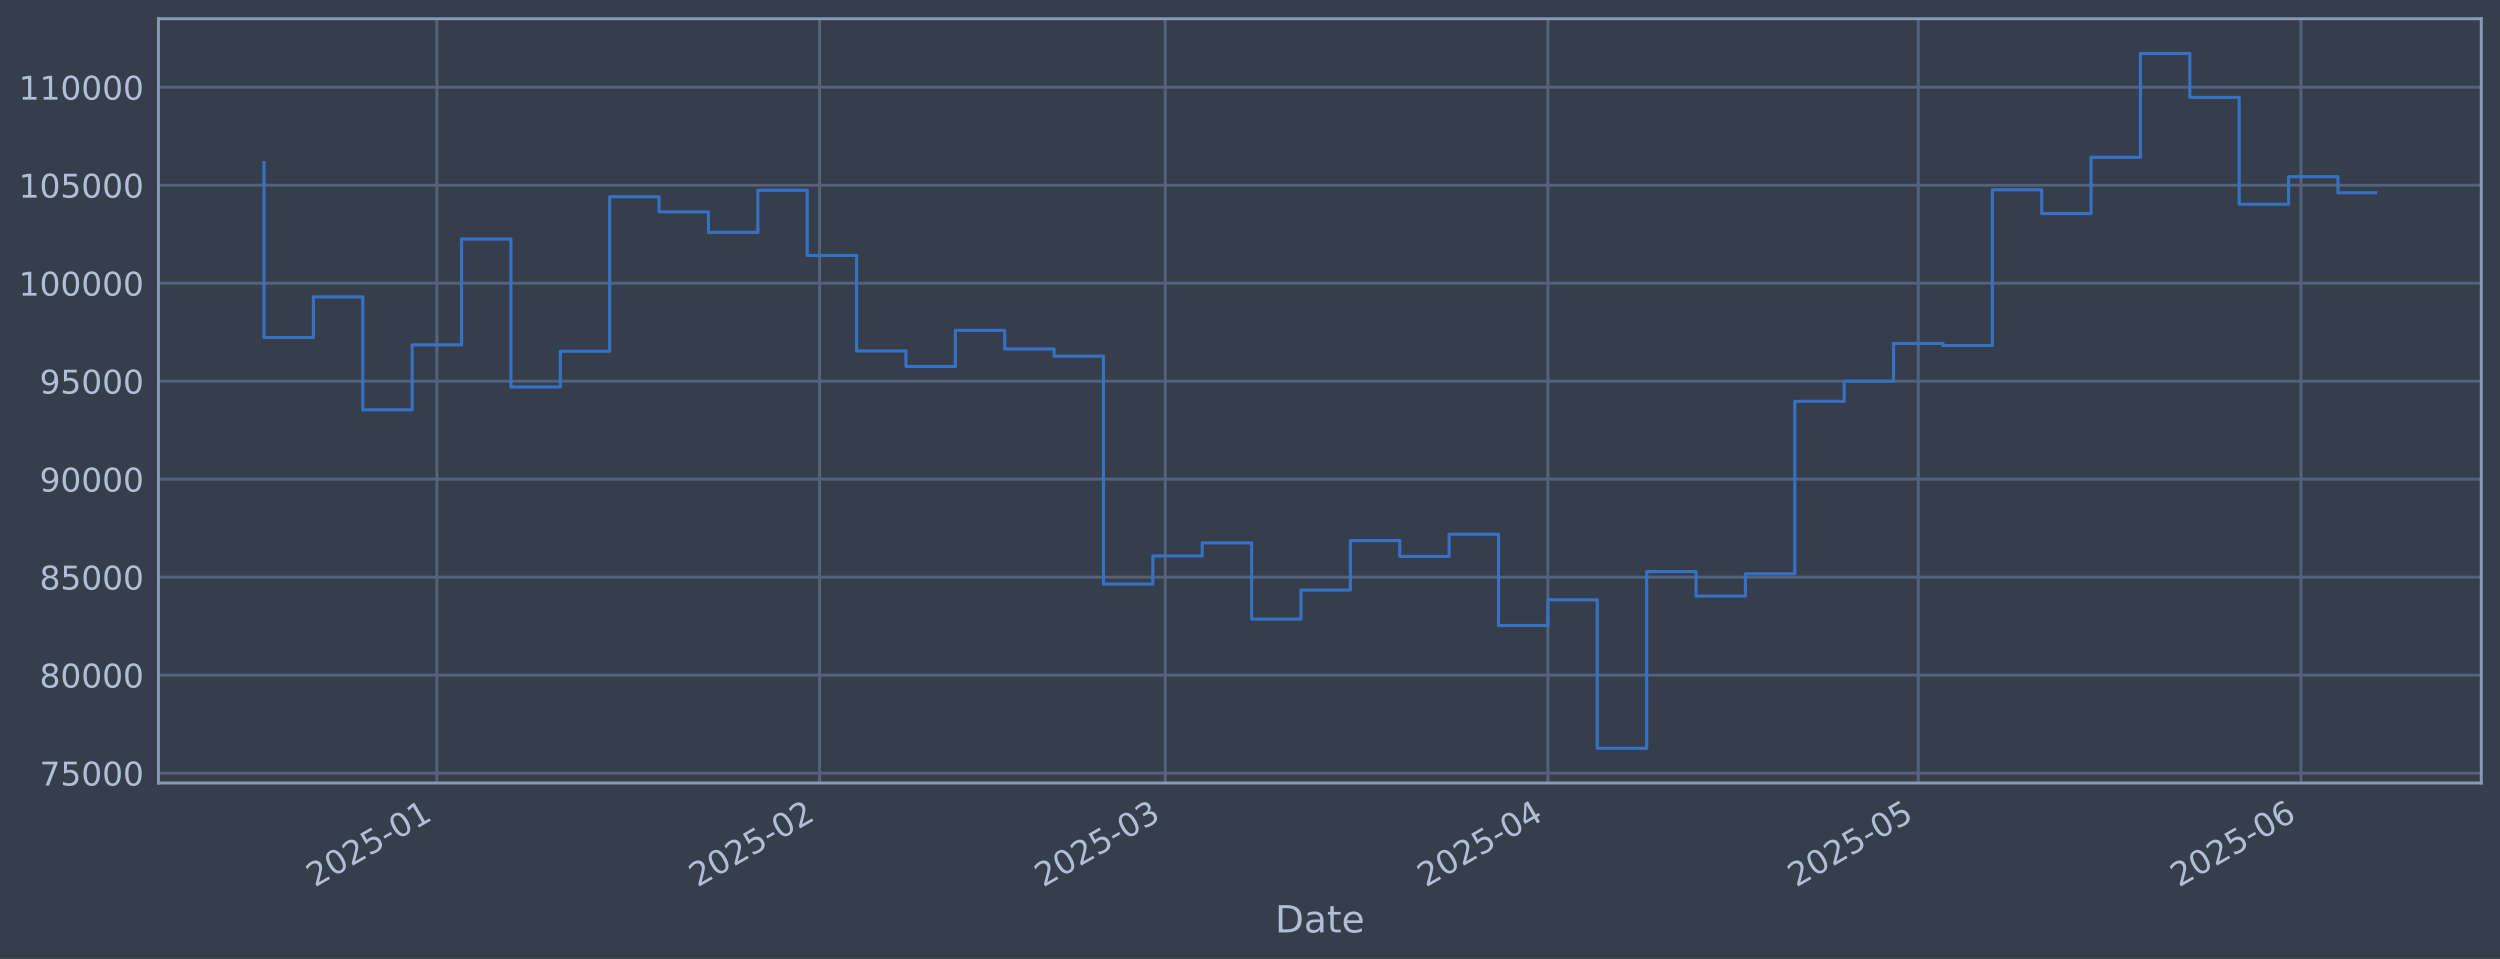
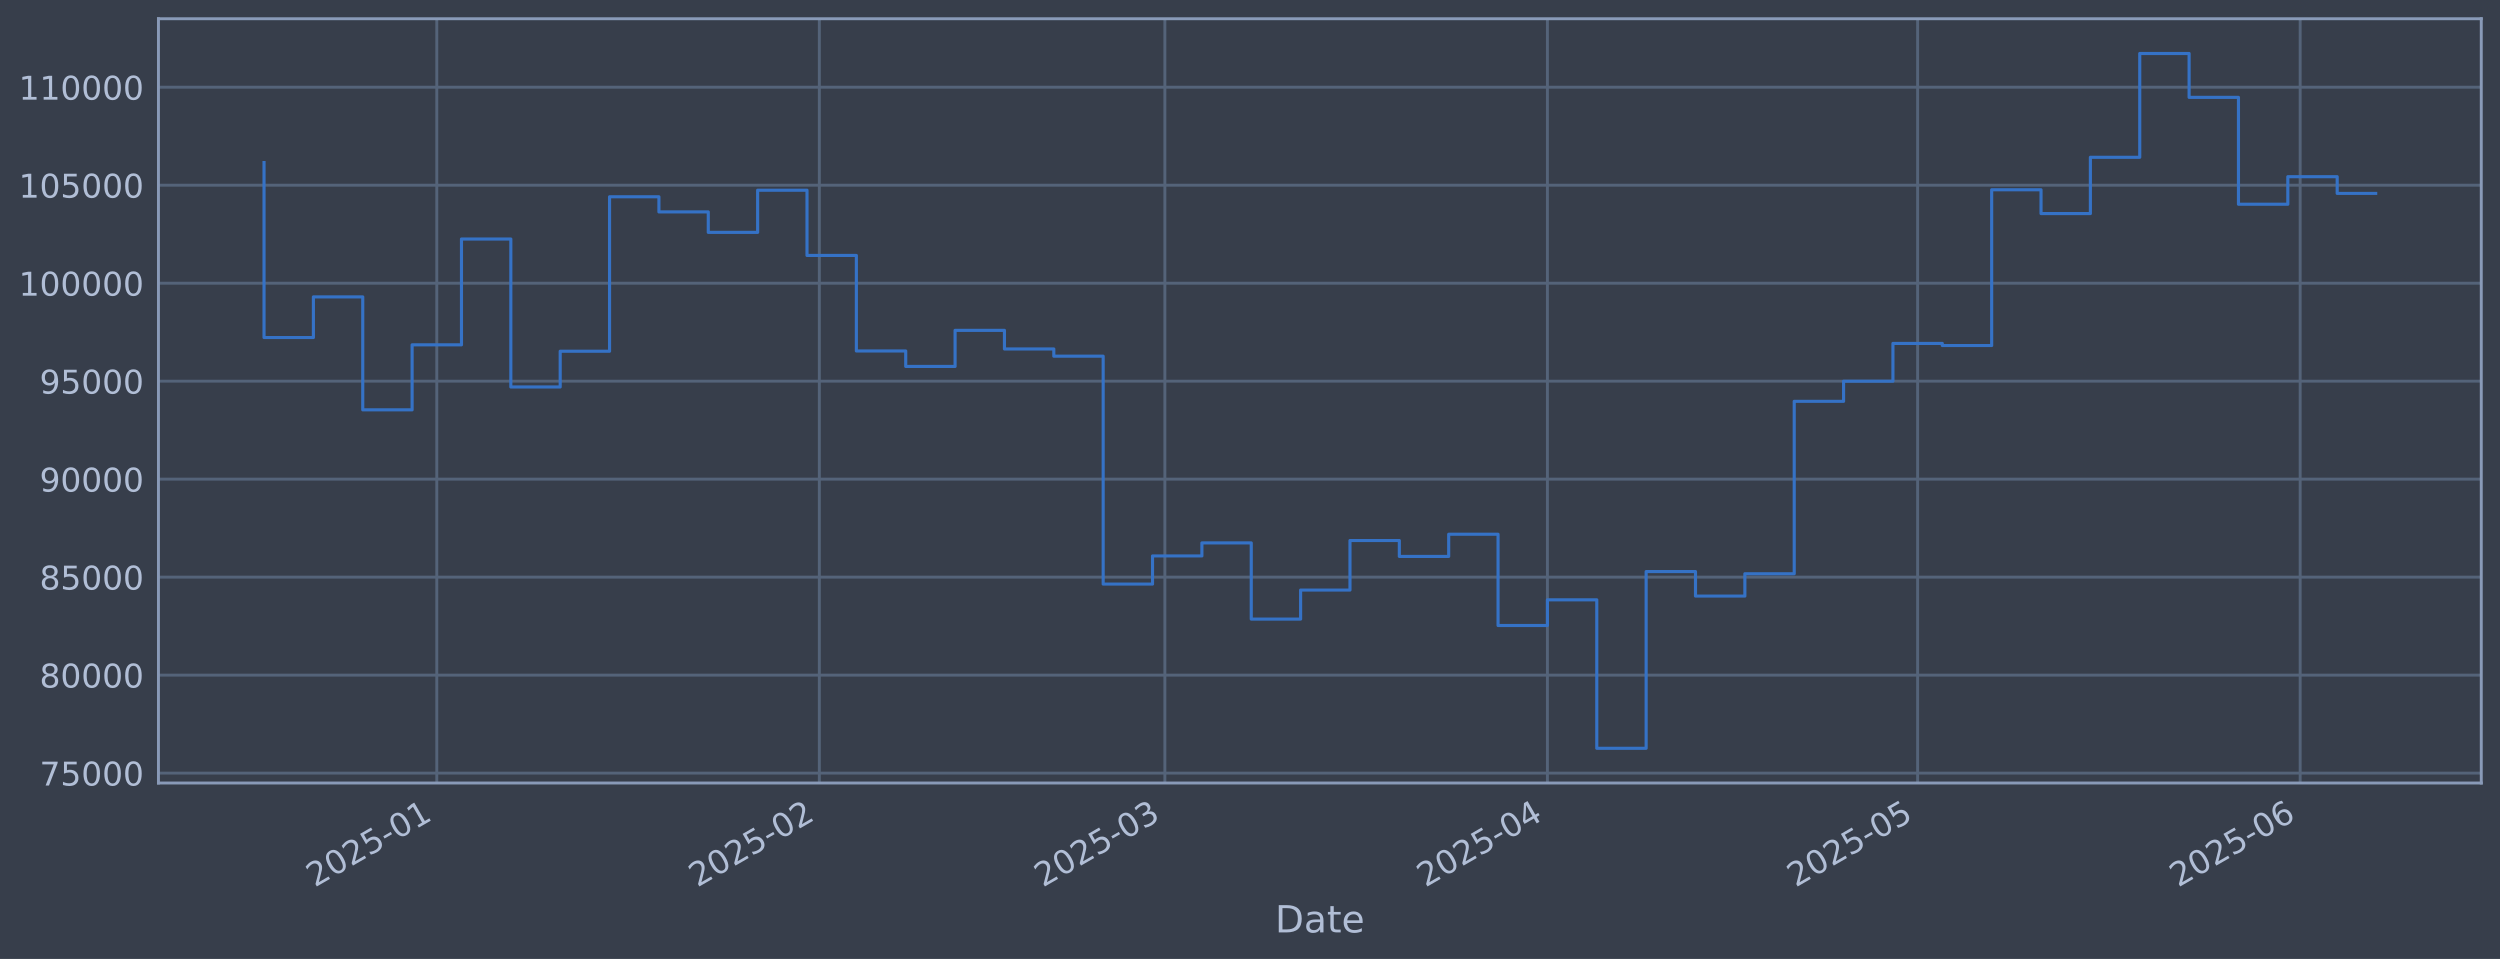
<svg xmlns="http://www.w3.org/2000/svg" xmlns:xlink="http://www.w3.org/1999/xlink" width="960.9pt" height="368.58pt" viewBox="0 0 960.9 368.58" version="1.1">
  <defs>
    <style type="text/css">*{stroke-linejoin: round; stroke-linecap: butt}</style>
  </defs>
  <g id="figure_1">
    <g id="patch_1">
      <path d="M 0 368.58  L 960.9 368.58  L 960.9 0  L 0 0  z " style="fill: #373e4b" />
    </g>
    <g id="axes_1">
      <g id="patch_2">
        <path d="M 60.901 300.96  L 953.701 300.96  L 953.701 7.2  L 60.901 7.2  z " style="fill: #373e4b" />
      </g>
      <g id="matplotlib.axis_1">
        <g id="xtick_1">
          <g id="line2d_1">
-             <path d="M 167.911 300.96  L 167.911 7.2  " clip-path="url(#p23e139d5dc)" style="fill: none; stroke: #546379; stroke-width: 1.12; stroke-linecap: square" />
+             <path d="M 167.886 300.96  L 167.886 7.2  " clip-path="url(#p4d16a07f52)" style="fill: none; stroke: #546379; stroke-width: 1.12; stroke-linecap: square" />
          </g>
          <g id="line2d_2" />
          <g id="text_1">
-             <g style="fill: #b1bed6" transform="translate(121.0074 341.1745) rotate(-30) scale(0.126 -0.126)">
+             <g style="fill: #b1bed6" transform="translate(120.9824 341.1745) rotate(-30) scale(0.126 -0.126)">
              <defs>
                <path id="DejaVuSans-32" d="M 1228 531  L 3431 531  L 3431 0  L 469 0  L 469 531  Q 828 903 1448 1529  Q 2069 2156 2228 2338  Q 2531 2678 2651 2914  Q 2772 3150 2772 3378  Q 2772 3750 2511 3984  Q 2250 4219 1831 4219  Q 1534 4219 1204 4116  Q 875 4013 500 3803  L 500 4441  Q 881 4594 1212 4672  Q 1544 4750 1819 4750  Q 2544 4750 2975 4387  Q 3406 4025 3406 3419  Q 3406 3131 3298 2873  Q 3191 2616 2906 2266  Q 2828 2175 2409 1742  Q 1991 1309 1228 531  z " transform="scale(0.015625)" />
                <path id="DejaVuSans-30" d="M 2034 4250  Q 1547 4250 1301 3770  Q 1056 3291 1056 2328  Q 1056 1369 1301 889  Q 1547 409 2034 409  Q 2525 409 2770 889  Q 3016 1369 3016 2328  Q 3016 3291 2770 3770  Q 2525 4250 2034 4250  z M 2034 4750  Q 2819 4750 3233 4129  Q 3647 3509 3647 2328  Q 3647 1150 3233 529  Q 2819 -91 2034 -91  Q 1250 -91 836 529  Q 422 1150 422 2328  Q 422 3509 836 4129  Q 1250 4750 2034 4750  z " transform="scale(0.015625)" />
                <path id="DejaVuSans-35" d="M 691 4666  L 3169 4666  L 3169 4134  L 1269 4134  L 1269 2991  Q 1406 3038 1543 3061  Q 1681 3084 1819 3084  Q 2600 3084 3056 2656  Q 3513 2228 3513 1497  Q 3513 744 3044 326  Q 2575 -91 1722 -91  Q 1428 -91 1123 -41  Q 819 9 494 109  L 494 744  Q 775 591 1075 516  Q 1375 441 1709 441  Q 2250 441 2565 725  Q 2881 1009 2881 1497  Q 2881 1984 2565 2268  Q 2250 2553 1709 2553  Q 1456 2553 1204 2497  Q 953 2441 691 2322  L 691 4666  z " transform="scale(0.015625)" />
                <path id="DejaVuSans-2d" d="M 313 2009  L 1997 2009  L 1997 1497  L 313 1497  L 313 2009  z " transform="scale(0.015625)" />
                <path id="DejaVuSans-31" d="M 794 531  L 1825 531  L 1825 4091  L 703 3866  L 703 4441  L 1819 4666  L 2450 4666  L 2450 531  L 3481 531  L 3481 0  L 794 0  L 794 531  z " transform="scale(0.015625)" />
              </defs>
              <use xlink:href="#DejaVuSans-32" />
              <use xlink:href="#DejaVuSans-30" transform="translate(63.62305 0)" />
              <use xlink:href="#DejaVuSans-32" transform="translate(127.2461 0)" />
              <use xlink:href="#DejaVuSans-35" transform="translate(190.8691 0)" />
              <use xlink:href="#DejaVuSans-2d" transform="translate(254.4922 0)" />
              <use xlink:href="#DejaVuSans-30" transform="translate(290.5762 0)" />
              <use xlink:href="#DejaVuSans-31" transform="translate(354.1992 0)" />
            </g>
          </g>
        </g>
        <g id="xtick_2">
          <g id="line2d_3">
-             <path d="M 315.002 300.96  L 315.002 7.2  " clip-path="url(#p23e139d5dc)" style="fill: none; stroke: #546379; stroke-width: 1.12; stroke-linecap: square" />
+             <path d="M 314.922 300.96  L 314.922 7.2  " clip-path="url(#p4d16a07f52)" style="fill: none; stroke: #546379; stroke-width: 1.12; stroke-linecap: square" />
          </g>
          <g id="line2d_4" />
          <g id="text_2">
-             <g style="fill: #b1bed6" transform="translate(268.0987 341.1745) rotate(-30) scale(0.126 -0.126)">
+             <g style="fill: #b1bed6" transform="translate(268.0183 341.1745) rotate(-30) scale(0.126 -0.126)">
              <use xlink:href="#DejaVuSans-32" />
              <use xlink:href="#DejaVuSans-30" transform="translate(63.62305 0)" />
              <use xlink:href="#DejaVuSans-32" transform="translate(127.2461 0)" />
              <use xlink:href="#DejaVuSans-35" transform="translate(190.8691 0)" />
              <use xlink:href="#DejaVuSans-2d" transform="translate(254.4922 0)" />
              <use xlink:href="#DejaVuSans-30" transform="translate(290.5762 0)" />
              <use xlink:href="#DejaVuSans-32" transform="translate(354.1992 0)" />
            </g>
          </g>
        </g>
        <g id="xtick_3">
          <g id="line2d_5">
-             <path d="M 447.859 300.96  L 447.859 7.2  " clip-path="url(#p23e139d5dc)" style="fill: none; stroke: #546379; stroke-width: 1.12; stroke-linecap: square" />
+             <path d="M 447.728 300.96  L 447.728 7.2  " clip-path="url(#p4d16a07f52)" style="fill: none; stroke: #546379; stroke-width: 1.12; stroke-linecap: square" />
          </g>
          <g id="line2d_6" />
          <g id="text_3">
-             <g style="fill: #b1bed6" transform="translate(400.9554 341.1745) rotate(-30) scale(0.126 -0.126)">
+             <g style="fill: #b1bed6" transform="translate(400.825 341.1745) rotate(-30) scale(0.126 -0.126)">
              <defs>
                <path id="DejaVuSans-33" d="M 2597 2516  Q 3050 2419 3304 2112  Q 3559 1806 3559 1356  Q 3559 666 3084 287  Q 2609 -91 1734 -91  Q 1441 -91 1130 -33  Q 819 25 488 141  L 488 750  Q 750 597 1062 519  Q 1375 441 1716 441  Q 2309 441 2620 675  Q 2931 909 2931 1356  Q 2931 1769 2642 2001  Q 2353 2234 1838 2234  L 1294 2234  L 1294 2753  L 1863 2753  Q 2328 2753 2575 2939  Q 2822 3125 2822 3475  Q 2822 3834 2567 4026  Q 2313 4219 1838 4219  Q 1578 4219 1281 4162  Q 984 4106 628 3988  L 628 4550  Q 988 4650 1302 4700  Q 1616 4750 1894 4750  Q 2613 4750 3031 4423  Q 3450 4097 3450 3541  Q 3450 3153 3228 2886  Q 3006 2619 2597 2516  z " transform="scale(0.015625)" />
              </defs>
              <use xlink:href="#DejaVuSans-32" />
              <use xlink:href="#DejaVuSans-30" transform="translate(63.62305 0)" />
              <use xlink:href="#DejaVuSans-32" transform="translate(127.2461 0)" />
              <use xlink:href="#DejaVuSans-35" transform="translate(190.8691 0)" />
              <use xlink:href="#DejaVuSans-2d" transform="translate(254.4922 0)" />
              <use xlink:href="#DejaVuSans-30" transform="translate(290.5762 0)" />
              <use xlink:href="#DejaVuSans-33" transform="translate(354.1992 0)" />
            </g>
          </g>
        </g>
        <g id="xtick_4">
          <g id="line2d_7">
-             <path d="M 594.95 300.96  L 594.95 7.2  " clip-path="url(#p23e139d5dc)" style="fill: none; stroke: #546379; stroke-width: 1.12; stroke-linecap: square" />
+             <path d="M 594.764 300.96  L 594.764 7.2  " clip-path="url(#p4d16a07f52)" style="fill: none; stroke: #546379; stroke-width: 1.12; stroke-linecap: square" />
          </g>
          <g id="line2d_8" />
          <g id="text_4">
-             <g style="fill: #b1bed6" transform="translate(548.0467 341.1745) rotate(-30) scale(0.126 -0.126)">
+             <g style="fill: #b1bed6" transform="translate(547.8609 341.1745) rotate(-30) scale(0.126 -0.126)">
              <defs>
                <path id="DejaVuSans-34" d="M 2419 4116  L 825 1625  L 2419 1625  L 2419 4116  z M 2253 4666  L 3047 4666  L 3047 1625  L 3713 1625  L 3713 1100  L 3047 1100  L 3047 0  L 2419 0  L 2419 1100  L 313 1100  L 313 1709  L 2253 4666  z " transform="scale(0.015625)" />
              </defs>
              <use xlink:href="#DejaVuSans-32" />
              <use xlink:href="#DejaVuSans-30" transform="translate(63.62305 0)" />
              <use xlink:href="#DejaVuSans-32" transform="translate(127.2461 0)" />
              <use xlink:href="#DejaVuSans-35" transform="translate(190.8691 0)" />
              <use xlink:href="#DejaVuSans-2d" transform="translate(254.4922 0)" />
              <use xlink:href="#DejaVuSans-30" transform="translate(290.5762 0)" />
              <use xlink:href="#DejaVuSans-34" transform="translate(354.1992 0)" />
            </g>
          </g>
        </g>
        <g id="xtick_5">
          <g id="line2d_9">
-             <path d="M 737.296 300.96  L 737.296 7.2  " clip-path="url(#p23e139d5dc)" style="fill: none; stroke: #546379; stroke-width: 1.12; stroke-linecap: square" />
+             <path d="M 737.057 300.96  L 737.057 7.2  " clip-path="url(#p4d16a07f52)" style="fill: none; stroke: #546379; stroke-width: 1.12; stroke-linecap: square" />
          </g>
          <g id="line2d_10" />
          <g id="text_5">
-             <g style="fill: #b1bed6" transform="translate(690.3931 341.1745) rotate(-30) scale(0.126 -0.126)">
+             <g style="fill: #b1bed6" transform="translate(690.1537 341.1745) rotate(-30) scale(0.126 -0.126)">
              <use xlink:href="#DejaVuSans-32" />
              <use xlink:href="#DejaVuSans-30" transform="translate(63.62305 0)" />
              <use xlink:href="#DejaVuSans-32" transform="translate(127.2461 0)" />
              <use xlink:href="#DejaVuSans-35" transform="translate(190.8691 0)" />
              <use xlink:href="#DejaVuSans-2d" transform="translate(254.4922 0)" />
              <use xlink:href="#DejaVuSans-30" transform="translate(290.5762 0)" />
              <use xlink:href="#DejaVuSans-35" transform="translate(354.1992 0)" />
            </g>
          </g>
        </g>
        <g id="xtick_6">
          <g id="line2d_11">
-             <path d="M 884.388 300.96  L 884.388 7.2  " clip-path="url(#p23e139d5dc)" style="fill: none; stroke: #546379; stroke-width: 1.12; stroke-linecap: square" />
+             <path d="M 884.093 300.96  L 884.093 7.2  " clip-path="url(#p4d16a07f52)" style="fill: none; stroke: #546379; stroke-width: 1.12; stroke-linecap: square" />
          </g>
          <g id="line2d_12" />
          <g id="text_6">
-             <g style="fill: #b1bed6" transform="translate(837.4845 341.1745) rotate(-30) scale(0.126 -0.126)">
+             <g style="fill: #b1bed6" transform="translate(837.1897 341.1745) rotate(-30) scale(0.126 -0.126)">
              <defs>
                <path id="DejaVuSans-36" d="M 2113 2584  Q 1688 2584 1439 2293  Q 1191 2003 1191 1497  Q 1191 994 1439 701  Q 1688 409 2113 409  Q 2538 409 2786 701  Q 3034 994 3034 1497  Q 3034 2003 2786 2293  Q 2538 2584 2113 2584  z M 3366 4563  L 3366 3988  Q 3128 4100 2886 4159  Q 2644 4219 2406 4219  Q 1781 4219 1451 3797  Q 1122 3375 1075 2522  Q 1259 2794 1537 2939  Q 1816 3084 2150 3084  Q 2853 3084 3261 2657  Q 3669 2231 3669 1497  Q 3669 778 3244 343  Q 2819 -91 2113 -91  Q 1303 -91 875 529  Q 447 1150 447 2328  Q 447 3434 972 4092  Q 1497 4750 2381 4750  Q 2619 4750 2861 4703  Q 3103 4656 3366 4563  z " transform="scale(0.015625)" />
              </defs>
              <use xlink:href="#DejaVuSans-32" />
              <use xlink:href="#DejaVuSans-30" transform="translate(63.62305 0)" />
              <use xlink:href="#DejaVuSans-32" transform="translate(127.2461 0)" />
              <use xlink:href="#DejaVuSans-35" transform="translate(190.8691 0)" />
              <use xlink:href="#DejaVuSans-2d" transform="translate(254.4922 0)" />
              <use xlink:href="#DejaVuSans-30" transform="translate(290.5762 0)" />
              <use xlink:href="#DejaVuSans-36" transform="translate(354.1992 0)" />
            </g>
          </g>
        </g>
        <g id="text_7">
          <g style="fill: #b1bed6" transform="translate(490.0914 358.3856) scale(0.144 -0.144)">
            <defs>
              <path id="DejaVuSans-44" d="M 1259 4147  L 1259 519  L 2022 519  Q 2988 519 3436 956  Q 3884 1394 3884 2338  Q 3884 3275 3436 3711  Q 2988 4147 2022 4147  L 1259 4147  z M 628 4666  L 1925 4666  Q 3281 4666 3915 4102  Q 4550 3538 4550 2338  Q 4550 1131 3912 565  Q 3275 0 1925 0  L 628 0  L 628 4666  z " transform="scale(0.015625)" />
              <path id="DejaVuSans-61" d="M 2194 1759  Q 1497 1759 1228 1600  Q 959 1441 959 1056  Q 959 750 1161 570  Q 1363 391 1709 391  Q 2188 391 2477 730  Q 2766 1069 2766 1631  L 2766 1759  L 2194 1759  z M 3341 1997  L 3341 0  L 2766 0  L 2766 531  Q 2569 213 2275 61  Q 1981 -91 1556 -91  Q 1019 -91 701 211  Q 384 513 384 1019  Q 384 1609 779 1909  Q 1175 2209 1959 2209  L 2766 2209  L 2766 2266  Q 2766 2663 2505 2880  Q 2244 3097 1772 3097  Q 1472 3097 1187 3025  Q 903 2953 641 2809  L 641 3341  Q 956 3463 1253 3523  Q 1550 3584 1831 3584  Q 2591 3584 2966 3190  Q 3341 2797 3341 1997  z " transform="scale(0.015625)" />
              <path id="DejaVuSans-74" d="M 1172 4494  L 1172 3500  L 2356 3500  L 2356 3053  L 1172 3053  L 1172 1153  Q 1172 725 1289 603  Q 1406 481 1766 481  L 2356 481  L 2356 0  L 1766 0  Q 1100 0 847 248  Q 594 497 594 1153  L 594 3053  L 172 3053  L 172 3500  L 594 3500  L 594 4494  L 1172 4494  z " transform="scale(0.015625)" />
              <path id="DejaVuSans-65" d="M 3597 1894  L 3597 1613  L 953 1613  Q 991 1019 1311 708  Q 1631 397 2203 397  Q 2534 397 2845 478  Q 3156 559 3463 722  L 3463 178  Q 3153 47 2828 -22  Q 2503 -91 2169 -91  Q 1331 -91 842 396  Q 353 884 353 1716  Q 353 2575 817 3079  Q 1281 3584 2069 3584  Q 2775 3584 3186 3129  Q 3597 2675 3597 1894  z M 3022 2063  Q 3016 2534 2758 2815  Q 2500 3097 2075 3097  Q 1594 3097 1305 2825  Q 1016 2553 972 2059  L 3022 2063  z " transform="scale(0.015625)" />
            </defs>
            <use xlink:href="#DejaVuSans-44" />
            <use xlink:href="#DejaVuSans-61" transform="translate(77.00195 0)" />
            <use xlink:href="#DejaVuSans-74" transform="translate(138.2812 0)" />
            <use xlink:href="#DejaVuSans-65" transform="translate(177.4902 0)" />
          </g>
        </g>
      </g>
      <g id="matplotlib.axis_2">
        <g id="ytick_1">
          <g id="line2d_13">
-             <path d="M 60.901 297.147  L 953.701 297.147  " clip-path="url(#p23e139d5dc)" style="fill: none; stroke: #546379; stroke-width: 1.12; stroke-linecap: square" />
+             <path d="M 60.901 297.147  L 953.701 297.147  " clip-path="url(#p4d16a07f52)" style="fill: none; stroke: #546379; stroke-width: 1.12; stroke-linecap: square" />
          </g>
          <g id="line2d_14" />
          <g id="text_8">
            <g style="fill: #b1bed6" transform="translate(15.21675 301.9342) scale(0.126 -0.126)">
              <defs>
                <path id="DejaVuSans-37" d="M 525 4666  L 3525 4666  L 3525 4397  L 1831 0  L 1172 0  L 2766 4134  L 525 4134  L 525 4666  z " transform="scale(0.015625)" />
              </defs>
              <use xlink:href="#DejaVuSans-37" />
              <use xlink:href="#DejaVuSans-35" transform="translate(63.62305 0)" />
              <use xlink:href="#DejaVuSans-30" transform="translate(127.2461 0)" />
              <use xlink:href="#DejaVuSans-30" transform="translate(190.8691 0)" />
              <use xlink:href="#DejaVuSans-30" transform="translate(254.4922 0)" />
            </g>
          </g>
        </g>
        <g id="ytick_2">
          <g id="line2d_15">
-             <path d="M 60.901 259.487  L 953.701 259.487  " clip-path="url(#p23e139d5dc)" style="fill: none; stroke: #546379; stroke-width: 1.12; stroke-linecap: square" />
+             <path d="M 60.901 259.487  L 953.701 259.487  " clip-path="url(#p4d16a07f52)" style="fill: none; stroke: #546379; stroke-width: 1.12; stroke-linecap: square" />
          </g>
          <g id="line2d_16" />
          <g id="text_9">
            <g style="fill: #b1bed6" transform="translate(15.21675 264.2738) scale(0.126 -0.126)">
              <defs>
                <path id="DejaVuSans-38" d="M 2034 2216  Q 1584 2216 1326 1975  Q 1069 1734 1069 1313  Q 1069 891 1326 650  Q 1584 409 2034 409  Q 2484 409 2743 651  Q 3003 894 3003 1313  Q 3003 1734 2745 1975  Q 2488 2216 2034 2216  z M 1403 2484  Q 997 2584 770 2862  Q 544 3141 544 3541  Q 544 4100 942 4425  Q 1341 4750 2034 4750  Q 2731 4750 3128 4425  Q 3525 4100 3525 3541  Q 3525 3141 3298 2862  Q 3072 2584 2669 2484  Q 3125 2378 3379 2068  Q 3634 1759 3634 1313  Q 3634 634 3220 271  Q 2806 -91 2034 -91  Q 1263 -91 848 271  Q 434 634 434 1313  Q 434 1759 690 2068  Q 947 2378 1403 2484  z M 1172 3481  Q 1172 3119 1398 2916  Q 1625 2713 2034 2713  Q 2441 2713 2670 2916  Q 2900 3119 2900 3481  Q 2900 3844 2670 4047  Q 2441 4250 2034 4250  Q 1625 4250 1398 4047  Q 1172 3844 1172 3481  z " transform="scale(0.015625)" />
              </defs>
              <use xlink:href="#DejaVuSans-38" />
              <use xlink:href="#DejaVuSans-30" transform="translate(63.62305 0)" />
              <use xlink:href="#DejaVuSans-30" transform="translate(127.2461 0)" />
              <use xlink:href="#DejaVuSans-30" transform="translate(190.8691 0)" />
              <use xlink:href="#DejaVuSans-30" transform="translate(254.4922 0)" />
            </g>
          </g>
        </g>
        <g id="ytick_3">
          <g id="line2d_17">
-             <path d="M 60.901 221.826  L 953.701 221.826  " clip-path="url(#p23e139d5dc)" style="fill: none; stroke: #546379; stroke-width: 1.12; stroke-linecap: square" />
+             <path d="M 60.901 221.826  L 953.701 221.826  " clip-path="url(#p4d16a07f52)" style="fill: none; stroke: #546379; stroke-width: 1.12; stroke-linecap: square" />
          </g>
          <g id="line2d_18" />
          <g id="text_10">
            <g style="fill: #b1bed6" transform="translate(15.21675 226.6134) scale(0.126 -0.126)">
              <use xlink:href="#DejaVuSans-38" />
              <use xlink:href="#DejaVuSans-35" transform="translate(63.62305 0)" />
              <use xlink:href="#DejaVuSans-30" transform="translate(127.2461 0)" />
              <use xlink:href="#DejaVuSans-30" transform="translate(190.8691 0)" />
              <use xlink:href="#DejaVuSans-30" transform="translate(254.4922 0)" />
            </g>
          </g>
        </g>
        <g id="ytick_4">
          <g id="line2d_19">
-             <path d="M 60.901 184.166  L 953.701 184.166  " clip-path="url(#p23e139d5dc)" style="fill: none; stroke: #546379; stroke-width: 1.12; stroke-linecap: square" />
+             <path d="M 60.901 184.166  L 953.701 184.166  " clip-path="url(#p4d16a07f52)" style="fill: none; stroke: #546379; stroke-width: 1.12; stroke-linecap: square" />
          </g>
          <g id="line2d_20" />
          <g id="text_11">
            <g style="fill: #b1bed6" transform="translate(15.21675 188.953) scale(0.126 -0.126)">
              <defs>
                <path id="DejaVuSans-39" d="M 703 97  L 703 672  Q 941 559 1184 500  Q 1428 441 1663 441  Q 2288 441 2617 861  Q 2947 1281 2994 2138  Q 2813 1869 2534 1725  Q 2256 1581 1919 1581  Q 1219 1581 811 2004  Q 403 2428 403 3163  Q 403 3881 828 4315  Q 1253 4750 1959 4750  Q 2769 4750 3195 4129  Q 3622 3509 3622 2328  Q 3622 1225 3098 567  Q 2575 -91 1691 -91  Q 1453 -91 1209 -44  Q 966 3 703 97  z M 1959 2075  Q 2384 2075 2632 2365  Q 2881 2656 2881 3163  Q 2881 3666 2632 3958  Q 2384 4250 1959 4250  Q 1534 4250 1286 3958  Q 1038 3666 1038 3163  Q 1038 2656 1286 2365  Q 1534 2075 1959 2075  z " transform="scale(0.015625)" />
              </defs>
              <use xlink:href="#DejaVuSans-39" />
              <use xlink:href="#DejaVuSans-30" transform="translate(63.62305 0)" />
              <use xlink:href="#DejaVuSans-30" transform="translate(127.2461 0)" />
              <use xlink:href="#DejaVuSans-30" transform="translate(190.8691 0)" />
              <use xlink:href="#DejaVuSans-30" transform="translate(254.4922 0)" />
            </g>
          </g>
        </g>
        <g id="ytick_5">
          <g id="line2d_21">
-             <path d="M 60.901 146.506  L 953.701 146.506  " clip-path="url(#p23e139d5dc)" style="fill: none; stroke: #546379; stroke-width: 1.12; stroke-linecap: square" />
+             <path d="M 60.901 146.506  L 953.701 146.506  " clip-path="url(#p4d16a07f52)" style="fill: none; stroke: #546379; stroke-width: 1.12; stroke-linecap: square" />
          </g>
          <g id="line2d_22" />
          <g id="text_12">
            <g style="fill: #b1bed6" transform="translate(15.21675 151.2926) scale(0.126 -0.126)">
              <use xlink:href="#DejaVuSans-39" />
              <use xlink:href="#DejaVuSans-35" transform="translate(63.62305 0)" />
              <use xlink:href="#DejaVuSans-30" transform="translate(127.2461 0)" />
              <use xlink:href="#DejaVuSans-30" transform="translate(190.8691 0)" />
              <use xlink:href="#DejaVuSans-30" transform="translate(254.4922 0)" />
            </g>
          </g>
        </g>
        <g id="ytick_6">
          <g id="line2d_23">
-             <path d="M 60.901 108.845  L 953.701 108.845  " clip-path="url(#p23e139d5dc)" style="fill: none; stroke: #546379; stroke-width: 1.12; stroke-linecap: square" />
+             <path d="M 60.901 108.845  L 953.701 108.845  " clip-path="url(#p4d16a07f52)" style="fill: none; stroke: #546379; stroke-width: 1.12; stroke-linecap: square" />
          </g>
          <g id="line2d_24" />
          <g id="text_13">
            <g style="fill: #b1bed6" transform="translate(7.2 113.6322) scale(0.126 -0.126)">
              <use xlink:href="#DejaVuSans-31" />
              <use xlink:href="#DejaVuSans-30" transform="translate(63.62305 0)" />
              <use xlink:href="#DejaVuSans-30" transform="translate(127.2461 0)" />
              <use xlink:href="#DejaVuSans-30" transform="translate(190.8691 0)" />
              <use xlink:href="#DejaVuSans-30" transform="translate(254.4922 0)" />
              <use xlink:href="#DejaVuSans-30" transform="translate(318.1152 0)" />
            </g>
          </g>
        </g>
        <g id="ytick_7">
          <g id="line2d_25">
-             <path d="M 60.901 71.185  L 953.701 71.185  " clip-path="url(#p23e139d5dc)" style="fill: none; stroke: #546379; stroke-width: 1.12; stroke-linecap: square" />
+             <path d="M 60.901 71.185  L 953.701 71.185  " clip-path="url(#p4d16a07f52)" style="fill: none; stroke: #546379; stroke-width: 1.12; stroke-linecap: square" />
          </g>
          <g id="line2d_26" />
          <g id="text_14">
            <g style="fill: #b1bed6" transform="translate(7.2 75.97181) scale(0.126 -0.126)">
              <use xlink:href="#DejaVuSans-31" />
              <use xlink:href="#DejaVuSans-30" transform="translate(63.62305 0)" />
              <use xlink:href="#DejaVuSans-35" transform="translate(127.2461 0)" />
              <use xlink:href="#DejaVuSans-30" transform="translate(190.8691 0)" />
              <use xlink:href="#DejaVuSans-30" transform="translate(254.4922 0)" />
              <use xlink:href="#DejaVuSans-30" transform="translate(318.1152 0)" />
            </g>
          </g>
        </g>
        <g id="ytick_8">
          <g id="line2d_27">
-             <path d="M 60.901 33.524  L 953.701 33.524  " clip-path="url(#p23e139d5dc)" style="fill: none; stroke: #546379; stroke-width: 1.12; stroke-linecap: square" />
+             <path d="M 60.901 33.524  L 953.701 33.524  " clip-path="url(#p4d16a07f52)" style="fill: none; stroke: #546379; stroke-width: 1.12; stroke-linecap: square" />
          </g>
          <g id="line2d_28" />
          <g id="text_15">
            <g style="fill: #b1bed6" transform="translate(7.2 38.31141) scale(0.126 -0.126)">
              <use xlink:href="#DejaVuSans-31" />
              <use xlink:href="#DejaVuSans-31" transform="translate(63.62305 0)" />
              <use xlink:href="#DejaVuSans-30" transform="translate(127.2461 0)" />
              <use xlink:href="#DejaVuSans-30" transform="translate(190.8691 0)" />
              <use xlink:href="#DejaVuSans-30" transform="translate(254.4922 0)" />
              <use xlink:href="#DejaVuSans-30" transform="translate(318.1152 0)" />
            </g>
          </g>
        </g>
      </g>
      <g id="line2d_29">
-         <path d="M 101.482 62.478  L 101.482 129.735  L 120.462 129.735  L 120.462 114.117  L 139.441 114.117  L 139.441 157.529  L 158.421 157.529  L 158.421 132.544  L 177.4 132.544  L 177.4 91.873  L 196.38 91.873  L 196.38 148.745  L 215.359 148.745  L 215.359 135.003  L 234.339 135.003  L 234.339 75.637  L 253.319 75.637  L 253.319 81.451  L 272.298 81.451  L 272.298 89.317  L 291.278 89.317  L 291.278 73.113  L 310.257 73.113  L 310.257 98.189  L 329.237 98.189  L 329.237 134.901  L 348.216 134.901  L 348.216 140.841  L 367.196 140.841  L 367.196 126.97  L 386.175 126.97  L 386.175 134.132  L 405.155 134.132  L 405.155 136.904  L 424.134 136.904  L 424.134 224.494  L 443.114 224.494  L 443.114 213.678  L 462.093 213.678  L 462.093 208.679  L 481.073 208.679  L 481.073 237.95  L 500.052 237.95  L 500.052 226.8  L 519.032 226.8  L 519.032 207.76  L 538.011 207.76  L 538.011 213.864  L 556.991 213.864  L 556.991 205.348  L 575.97 205.348  L 575.97 240.422  L 594.95 240.422  L 594.95 230.548  L 613.93 230.548  L 613.93 287.607  L 632.909 287.607  L 632.909 219.693  L 651.889 219.693  L 651.889 229.105  L 670.868 229.105  L 670.868 220.526  L 689.848 220.526  L 689.848 154.258  L 708.827 154.258  L 708.827 146.519  L 727.807 146.519  L 727.807 131.991  L 746.786 131.991  L 746.786 132.809  L 765.766 132.809  L 765.766 72.945  L 784.745 72.945  L 784.745 82.09  L 803.725 82.09  L 803.725 60.453  L 822.704 60.453  L 822.704 20.553  L 841.684 20.553  L 841.684 37.431  L 860.663 37.431  L 860.663 78.508  L 879.643 78.508  L 879.643 67.912  L 898.622 67.912  L 898.622 74.087  L 913.119 74.087  " clip-path="url(#p23e139d5dc)" style="fill: none; stroke: #3572c6; stroke-width: 1.2; stroke-linecap: square" />
+         <path d="M 101.482 62.478  L 101.482 129.735  L 120.455 129.735  L 120.455 114.117  L 139.427 114.117  L 139.427 157.529  L 158.399 157.529  L 158.399 132.544  L 177.372 132.544  L 177.372 91.873  L 196.344 91.873  L 196.344 148.745  L 215.317 148.745  L 215.317 135.003  L 234.289 135.003  L 234.289 75.637  L 253.261 75.637  L 253.261 81.451  L 272.234 81.451  L 272.234 89.317  L 291.206 89.317  L 291.206 73.113  L 310.178 73.113  L 310.178 98.189  L 329.151 98.189  L 329.151 134.901  L 348.123 134.901  L 348.123 140.841  L 367.096 140.841  L 367.096 126.97  L 386.068 126.97  L 386.068 134.132  L 405.04 134.132  L 405.04 136.904  L 424.013 136.904  L 424.013 224.494  L 442.985 224.494  L 442.985 213.678  L 461.958 213.678  L 461.958 208.679  L 480.93 208.679  L 480.93 237.95  L 499.902 237.95  L 499.902 226.8  L 518.875 226.8  L 518.875 207.76  L 537.847 207.76  L 537.847 213.864  L 556.819 213.864  L 556.819 205.348  L 575.792 205.348  L 575.792 240.422  L 594.764 240.422  L 594.764 230.548  L 613.737 230.548  L 613.737 287.607  L 632.709 287.607  L 632.709 219.693  L 651.681 219.693  L 651.681 229.105  L 670.654 229.105  L 670.654 220.526  L 689.626 220.526  L 689.626 154.258  L 708.598 154.258  L 708.598 146.519  L 727.571 146.519  L 727.571 131.991  L 746.543 131.991  L 746.543 132.809  L 765.516 132.809  L 765.516 72.945  L 784.488 72.945  L 784.488 82.09  L 803.46 82.09  L 803.46 60.453  L 822.433 60.453  L 822.433 20.553  L 841.405 20.553  L 841.405 37.431  L 860.377 37.431  L 860.377 78.508  L 879.35 78.508  L 879.35 67.912  L 898.322 67.912  L 898.322 74.334  L 913.119 74.334  " clip-path="url(#p4d16a07f52)" style="fill: none; stroke: #3572c6; stroke-width: 1.2; stroke-linecap: square" />
      </g>
      <g id="patch_3">
        <path d="M 60.901 300.96  L 60.901 7.2  " style="fill: none; stroke: #899ab8; stroke-width: 1.12; stroke-linejoin: miter; stroke-linecap: square" />
      </g>
      <g id="patch_4">
        <path d="M 953.701 300.96  L 953.701 7.2  " style="fill: none; stroke: #899ab8; stroke-width: 1.12; stroke-linejoin: miter; stroke-linecap: square" />
      </g>
      <g id="patch_5">
        <path d="M 60.901 300.96  L 953.701 300.96  " style="fill: none; stroke: #899ab8; stroke-width: 1.12; stroke-linejoin: miter; stroke-linecap: square" />
      </g>
      <g id="patch_6">
        <path d="M 60.901 7.2  L 953.701 7.2  " style="fill: none; stroke: #899ab8; stroke-width: 1.12; stroke-linejoin: miter; stroke-linecap: square" />
      </g>
    </g>
  </g>
  <defs>
-     <clipPath id="p23e139d5dc">
+     <clipPath id="p4d16a07f52">
      <rect x="60.901" y="7.2" width="892.8" height="293.76" />
    </clipPath>
  </defs>
</svg>
